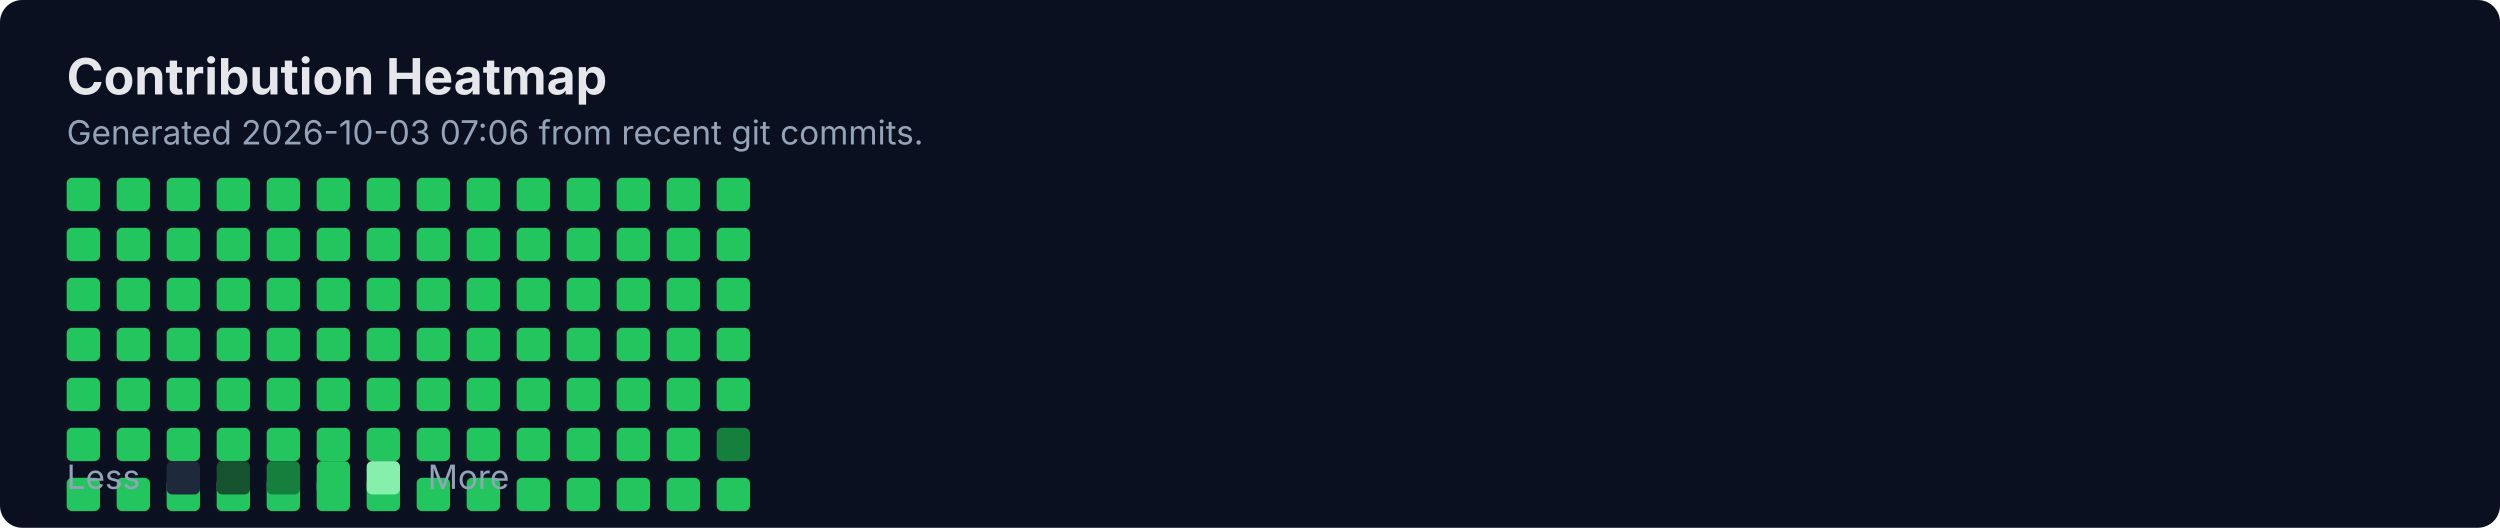
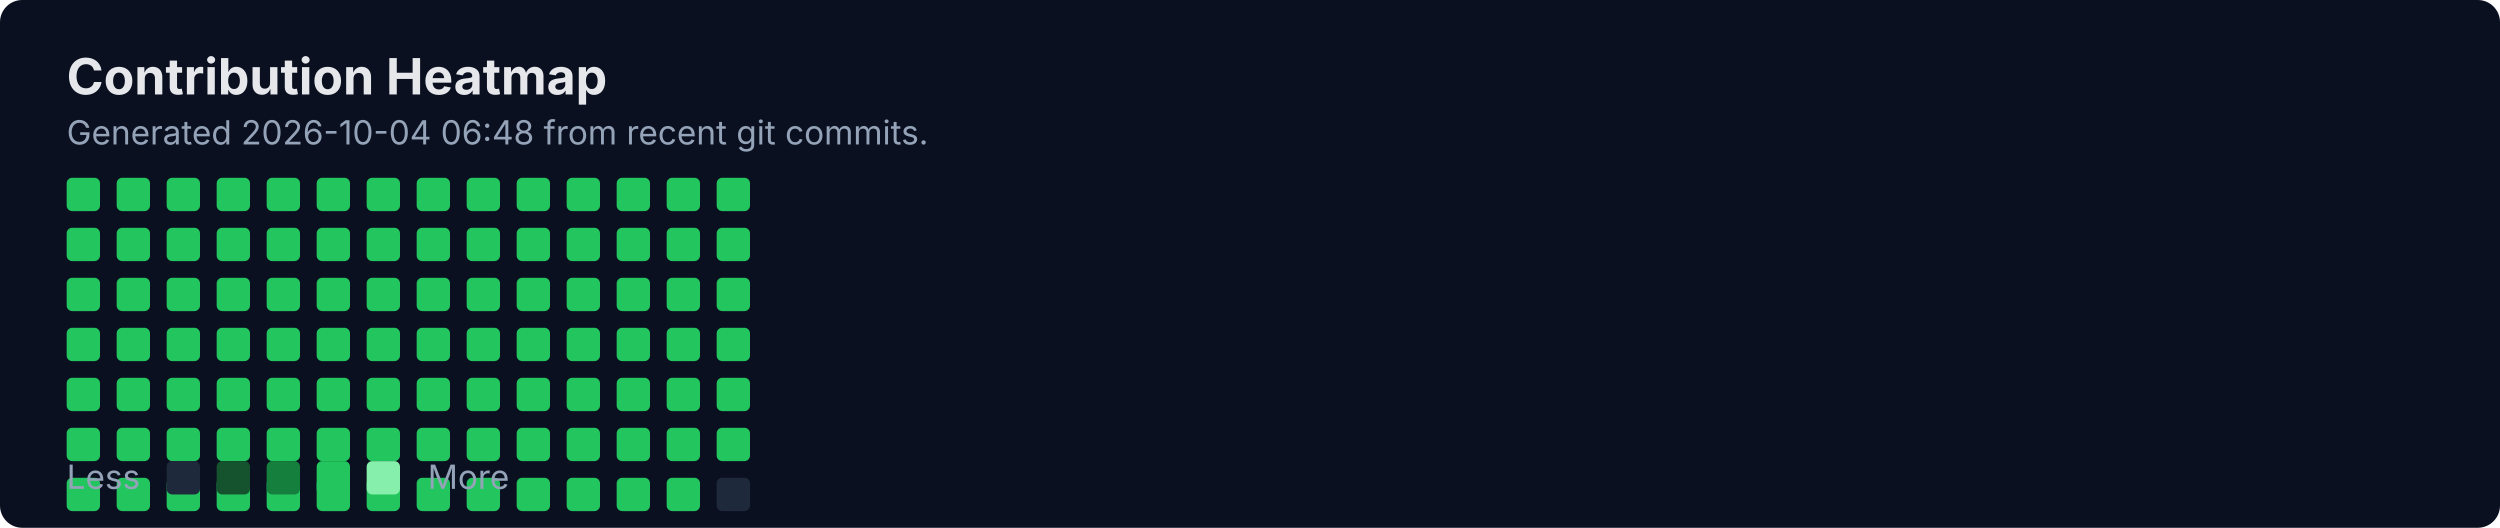
<svg xmlns="http://www.w3.org/2000/svg" width="900" height="190" viewBox="0 0 900 190" fill="none" role="img" aria-labelledby="title">
  <rect width="900" height="190" rx="8" fill="#0B1020" />
  <text x="24" y="34" fill="#E5E7EB" font-family="Inter, Segoe UI, Arial" font-size="18" font-weight="700">Contribution Heatmap</text>
-   <text x="24" y="52" fill="#94A3B8" font-family="Inter, Segoe UI, Arial" font-size="12">Generated 2026-10-03 07:06 from recent git commits.</text>
-   <rect x="24" y="172" width="12" height="12" rx="2" fill="#22C55E" />
+   <text x="24" y="52" fill="#94A3B8" font-family="Inter, Segoe UI, Arial" font-size="12">Generated 2026-10-04 06:48 from recent git commits.</text>
  <rect x="24" y="64" width="12" height="12" rx="2" fill="#22C55E" />
  <rect x="24" y="82" width="12" height="12" rx="2" fill="#22C55E" />
  <rect x="24" y="100" width="12" height="12" rx="2" fill="#22C55E" />
  <rect x="24" y="118" width="12" height="12" rx="2" fill="#22C55E" />
  <rect x="24" y="136" width="12" height="12" rx="2" fill="#22C55E" />
  <rect x="24" y="154" width="12" height="12" rx="2" fill="#22C55E" />
-   <rect x="42" y="172" width="12" height="12" rx="2" fill="#22C55E" />
+   <rect x="24" y="172" width="12" height="12" rx="2" fill="#22C55E" />
  <rect x="42" y="64" width="12" height="12" rx="2" fill="#22C55E" />
  <rect x="42" y="82" width="12" height="12" rx="2" fill="#22C55E" />
  <rect x="42" y="100" width="12" height="12" rx="2" fill="#22C55E" />
  <rect x="42" y="118" width="12" height="12" rx="2" fill="#22C55E" />
  <rect x="42" y="136" width="12" height="12" rx="2" fill="#22C55E" />
  <rect x="42" y="154" width="12" height="12" rx="2" fill="#22C55E" />
-   <rect x="60" y="172" width="12" height="12" rx="2" fill="#22C55E" />
+   <rect x="42" y="172" width="12" height="12" rx="2" fill="#22C55E" />
  <rect x="60" y="64" width="12" height="12" rx="2" fill="#22C55E" />
  <rect x="60" y="82" width="12" height="12" rx="2" fill="#22C55E" />
  <rect x="60" y="100" width="12" height="12" rx="2" fill="#22C55E" />
  <rect x="60" y="118" width="12" height="12" rx="2" fill="#22C55E" />
  <rect x="60" y="136" width="12" height="12" rx="2" fill="#22C55E" />
  <rect x="60" y="154" width="12" height="12" rx="2" fill="#22C55E" />
-   <rect x="78" y="172" width="12" height="12" rx="2" fill="#22C55E" />
+   <rect x="60" y="172" width="12" height="12" rx="2" fill="#22C55E" />
  <rect x="78" y="64" width="12" height="12" rx="2" fill="#22C55E" />
  <rect x="78" y="82" width="12" height="12" rx="2" fill="#22C55E" />
  <rect x="78" y="100" width="12" height="12" rx="2" fill="#22C55E" />
  <rect x="78" y="118" width="12" height="12" rx="2" fill="#22C55E" />
  <rect x="78" y="136" width="12" height="12" rx="2" fill="#22C55E" />
  <rect x="78" y="154" width="12" height="12" rx="2" fill="#22C55E" />
-   <rect x="96" y="172" width="12" height="12" rx="2" fill="#22C55E" />
+   <rect x="78" y="172" width="12" height="12" rx="2" fill="#22C55E" />
  <rect x="96" y="64" width="12" height="12" rx="2" fill="#22C55E" />
  <rect x="96" y="82" width="12" height="12" rx="2" fill="#22C55E" />
  <rect x="96" y="100" width="12" height="12" rx="2" fill="#22C55E" />
  <rect x="96" y="118" width="12" height="12" rx="2" fill="#22C55E" />
  <rect x="96" y="136" width="12" height="12" rx="2" fill="#22C55E" />
  <rect x="96" y="154" width="12" height="12" rx="2" fill="#22C55E" />
-   <rect x="114" y="172" width="12" height="12" rx="2" fill="#22C55E" />
+   <rect x="96" y="172" width="12" height="12" rx="2" fill="#22C55E" />
  <rect x="114" y="64" width="12" height="12" rx="2" fill="#22C55E" />
  <rect x="114" y="82" width="12" height="12" rx="2" fill="#22C55E" />
  <rect x="114" y="100" width="12" height="12" rx="2" fill="#22C55E" />
  <rect x="114" y="118" width="12" height="12" rx="2" fill="#22C55E" />
  <rect x="114" y="136" width="12" height="12" rx="2" fill="#22C55E" />
  <rect x="114" y="154" width="12" height="12" rx="2" fill="#22C55E" />
-   <rect x="132" y="172" width="12" height="12" rx="2" fill="#22C55E" />
+   <rect x="114" y="172" width="12" height="12" rx="2" fill="#22C55E" />
  <rect x="132" y="64" width="12" height="12" rx="2" fill="#22C55E" />
  <rect x="132" y="82" width="12" height="12" rx="2" fill="#22C55E" />
  <rect x="132" y="100" width="12" height="12" rx="2" fill="#22C55E" />
  <rect x="132" y="118" width="12" height="12" rx="2" fill="#22C55E" />
  <rect x="132" y="136" width="12" height="12" rx="2" fill="#22C55E" />
  <rect x="132" y="154" width="12" height="12" rx="2" fill="#22C55E" />
-   <rect x="150" y="172" width="12" height="12" rx="2" fill="#22C55E" />
+   <rect x="132" y="172" width="12" height="12" rx="2" fill="#22C55E" />
  <rect x="150" y="64" width="12" height="12" rx="2" fill="#22C55E" />
  <rect x="150" y="82" width="12" height="12" rx="2" fill="#22C55E" />
  <rect x="150" y="100" width="12" height="12" rx="2" fill="#22C55E" />
  <rect x="150" y="118" width="12" height="12" rx="2" fill="#22C55E" />
  <rect x="150" y="136" width="12" height="12" rx="2" fill="#22C55E" />
  <rect x="150" y="154" width="12" height="12" rx="2" fill="#22C55E" />
-   <rect x="168" y="172" width="12" height="12" rx="2" fill="#22C55E" />
+   <rect x="150" y="172" width="12" height="12" rx="2" fill="#22C55E" />
  <rect x="168" y="64" width="12" height="12" rx="2" fill="#22C55E" />
  <rect x="168" y="82" width="12" height="12" rx="2" fill="#22C55E" />
  <rect x="168" y="100" width="12" height="12" rx="2" fill="#22C55E" />
  <rect x="168" y="118" width="12" height="12" rx="2" fill="#22C55E" />
  <rect x="168" y="136" width="12" height="12" rx="2" fill="#22C55E" />
  <rect x="168" y="154" width="12" height="12" rx="2" fill="#22C55E" />
-   <rect x="186" y="172" width="12" height="12" rx="2" fill="#22C55E" />
+   <rect x="168" y="172" width="12" height="12" rx="2" fill="#22C55E" />
  <rect x="186" y="64" width="12" height="12" rx="2" fill="#22C55E" />
  <rect x="186" y="82" width="12" height="12" rx="2" fill="#22C55E" />
  <rect x="186" y="100" width="12" height="12" rx="2" fill="#22C55E" />
  <rect x="186" y="118" width="12" height="12" rx="2" fill="#22C55E" />
  <rect x="186" y="136" width="12" height="12" rx="2" fill="#22C55E" />
  <rect x="186" y="154" width="12" height="12" rx="2" fill="#22C55E" />
-   <rect x="204" y="172" width="12" height="12" rx="2" fill="#22C55E" />
+   <rect x="186" y="172" width="12" height="12" rx="2" fill="#22C55E" />
  <rect x="204" y="64" width="12" height="12" rx="2" fill="#22C55E" />
  <rect x="204" y="82" width="12" height="12" rx="2" fill="#22C55E" />
  <rect x="204" y="100" width="12" height="12" rx="2" fill="#22C55E" />
  <rect x="204" y="118" width="12" height="12" rx="2" fill="#22C55E" />
  <rect x="204" y="136" width="12" height="12" rx="2" fill="#22C55E" />
  <rect x="204" y="154" width="12" height="12" rx="2" fill="#22C55E" />
-   <rect x="222" y="172" width="12" height="12" rx="2" fill="#22C55E" />
+   <rect x="204" y="172" width="12" height="12" rx="2" fill="#22C55E" />
  <rect x="222" y="64" width="12" height="12" rx="2" fill="#22C55E" />
  <rect x="222" y="82" width="12" height="12" rx="2" fill="#22C55E" />
  <rect x="222" y="100" width="12" height="12" rx="2" fill="#22C55E" />
  <rect x="222" y="118" width="12" height="12" rx="2" fill="#22C55E" />
  <rect x="222" y="136" width="12" height="12" rx="2" fill="#22C55E" />
  <rect x="222" y="154" width="12" height="12" rx="2" fill="#22C55E" />
-   <rect x="240" y="172" width="12" height="12" rx="2" fill="#22C55E" />
+   <rect x="222" y="172" width="12" height="12" rx="2" fill="#22C55E" />
  <rect x="240" y="64" width="12" height="12" rx="2" fill="#22C55E" />
  <rect x="240" y="82" width="12" height="12" rx="2" fill="#22C55E" />
  <rect x="240" y="100" width="12" height="12" rx="2" fill="#22C55E" />
  <rect x="240" y="118" width="12" height="12" rx="2" fill="#22C55E" />
  <rect x="240" y="136" width="12" height="12" rx="2" fill="#22C55E" />
  <rect x="240" y="154" width="12" height="12" rx="2" fill="#22C55E" />
-   <rect x="258" y="172" width="12" height="12" rx="2" fill="#22C55E" />
+   <rect x="240" y="172" width="12" height="12" rx="2" fill="#22C55E" />
  <rect x="258" y="64" width="12" height="12" rx="2" fill="#22C55E" />
  <rect x="258" y="82" width="12" height="12" rx="2" fill="#22C55E" />
  <rect x="258" y="100" width="12" height="12" rx="2" fill="#22C55E" />
  <rect x="258" y="118" width="12" height="12" rx="2" fill="#22C55E" />
  <rect x="258" y="136" width="12" height="12" rx="2" fill="#22C55E" />
-   <rect x="258" y="154" width="12" height="12" rx="2" fill="#15803D" />
+   <rect x="258" y="154" width="12" height="12" rx="2" fill="#22C55E" />
+   <rect x="258" y="172" width="12" height="12" rx="2" fill="#1E293B" />
  <text x="24" y="176" fill="#94A3B8" font-family="Inter, Segoe UI, Arial" font-size="12">Less</text>
  <rect x="60" y="166" width="12" height="12" rx="2" fill="#1E293B" />
  <rect x="78" y="166" width="12" height="12" rx="2" fill="#14532D" />
  <rect x="96" y="166" width="12" height="12" rx="2" fill="#15803D" />
  <rect x="114" y="166" width="12" height="12" rx="2" fill="#22C55E" />
  <rect x="132" y="166" width="12" height="12" rx="2" fill="#86EFAC" />
  <text x="154" y="176" fill="#94A3B8" font-family="Inter, Segoe UI, Arial" font-size="12">More</text>
</svg>
